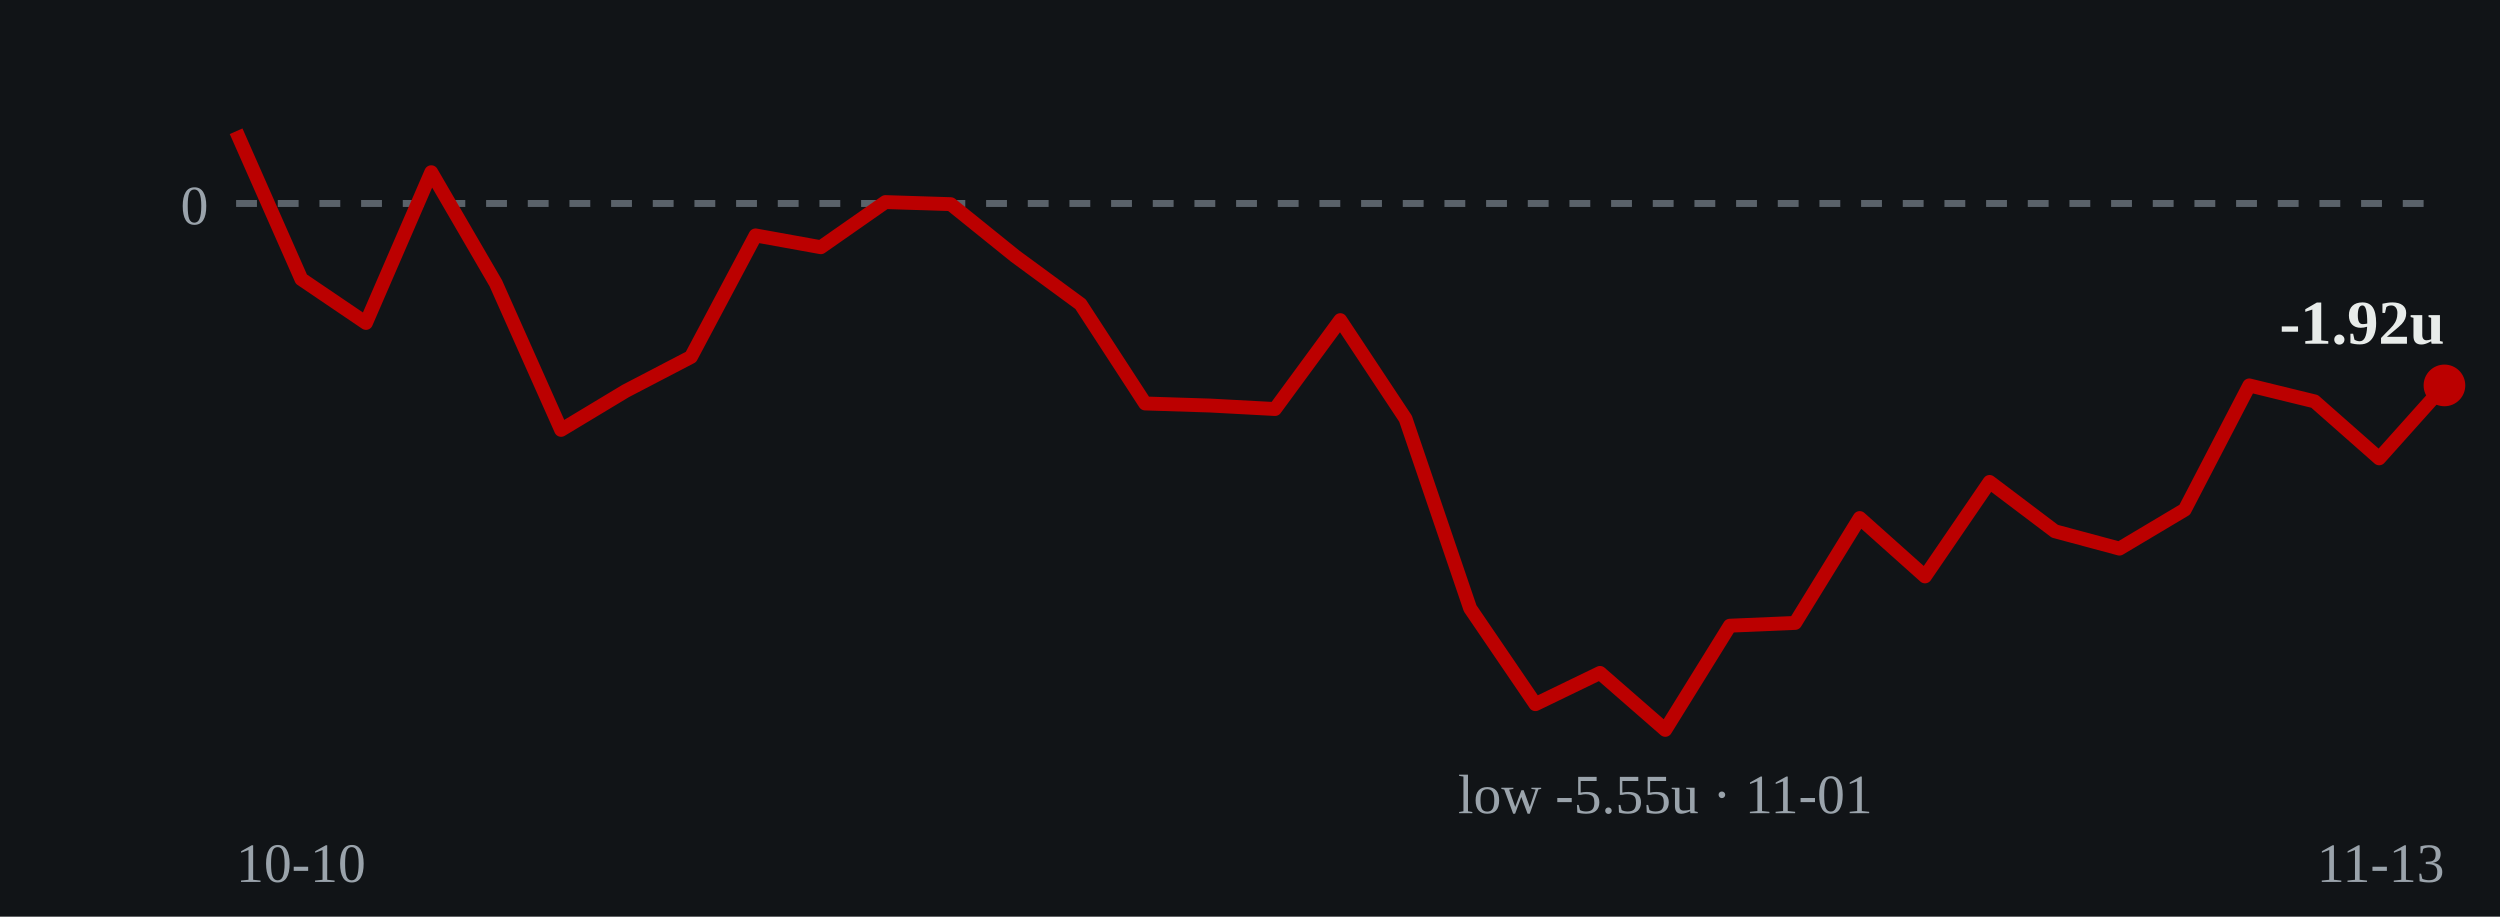
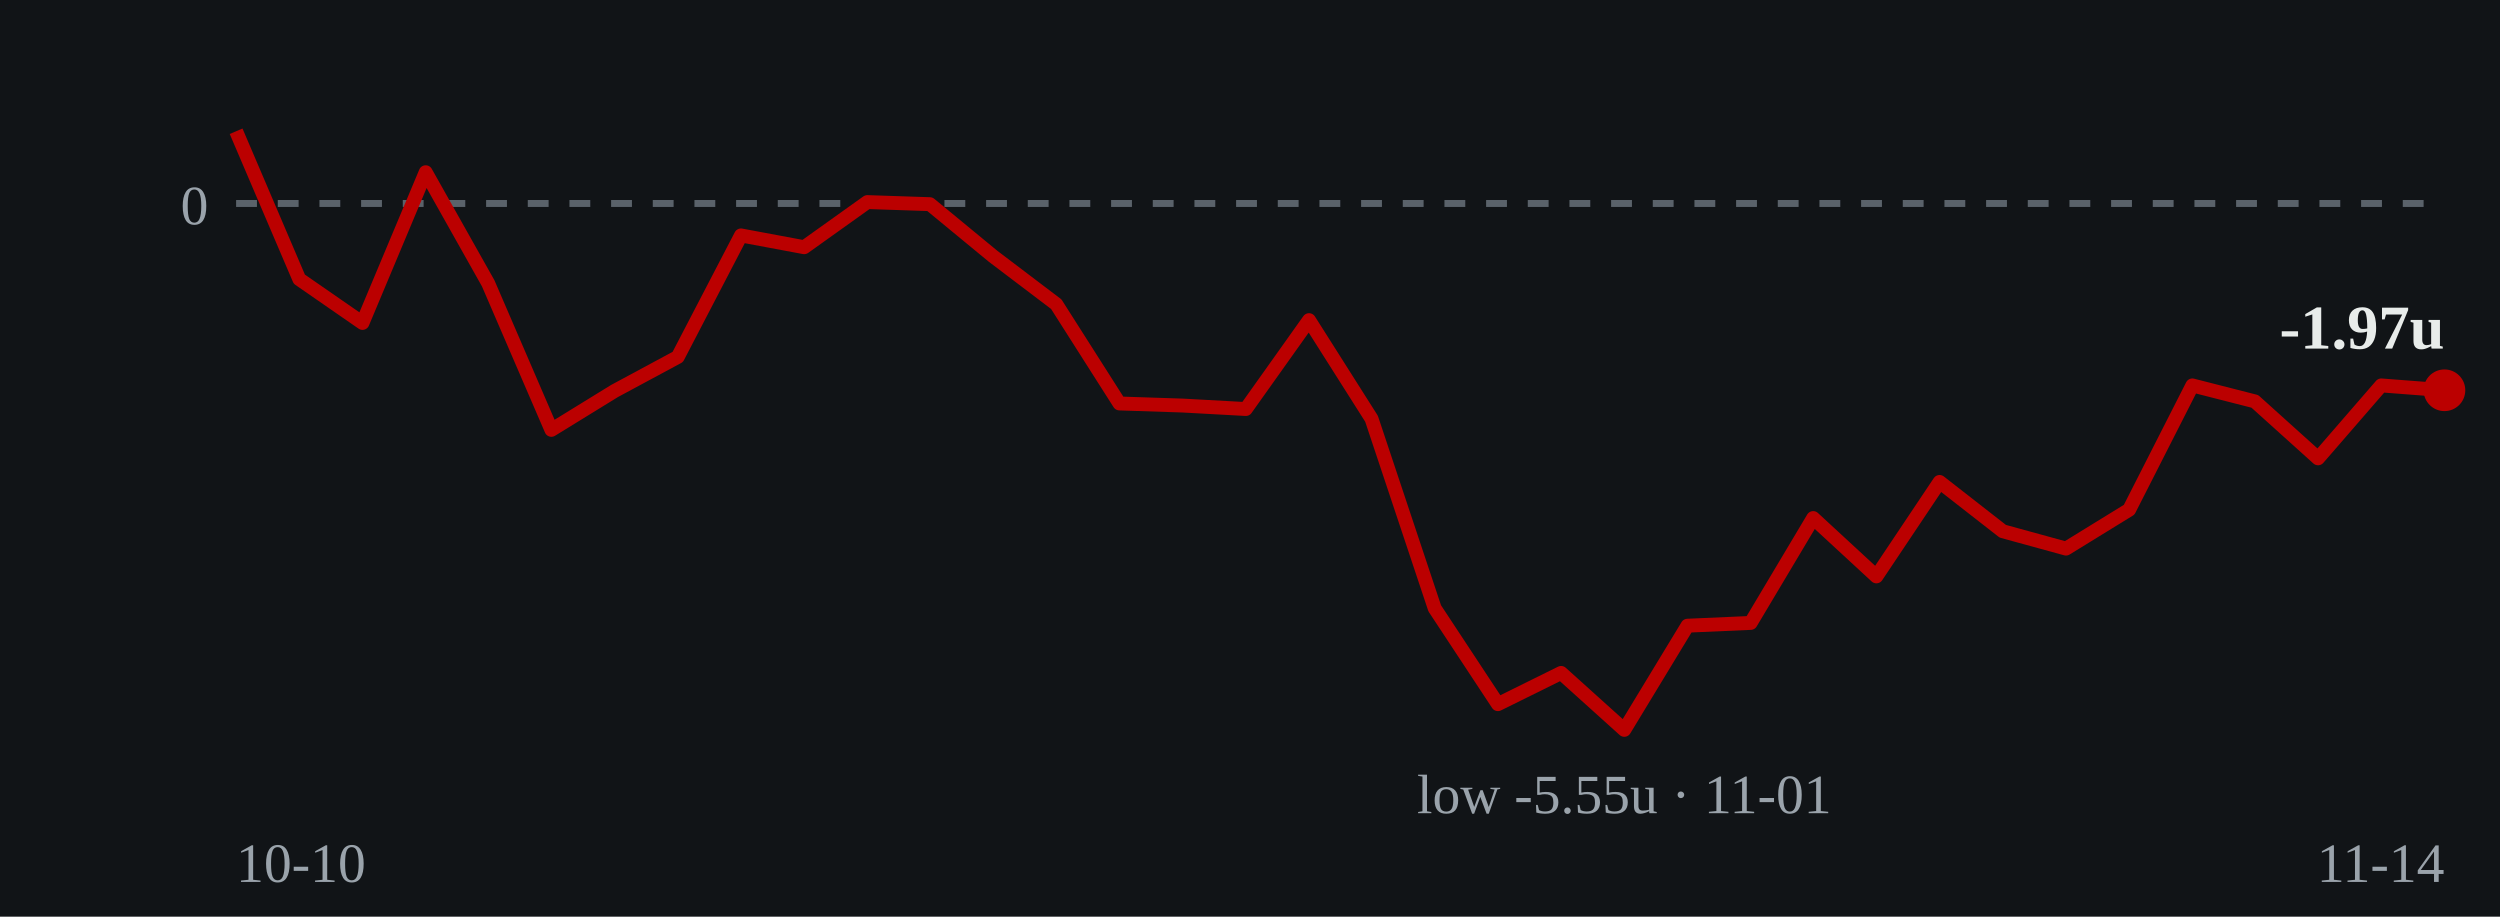
- <svg xmlns="http://www.w3.org/2000/svg" viewBox="0 0 360 132" role="img" aria-label="Cumulative units over time: ends at -1.92 units on 2026-11-13">
+ <svg xmlns="http://www.w3.org/2000/svg" viewBox="0 0 360 132" role="img" aria-label="Cumulative units over time: ends at -1.97 units on 2026-11-14">
  <rect width="360" height="132" fill="#111417" />
  <line x1="34" y1="29.3" x2="352" y2="29.3" stroke="#5a626a" stroke-width="1" stroke-dasharray="3 3" />
  <text x="30" y="32.3" fill="#9aa3ab" font-size="8" text-anchor="end">0</text>
-   <polyline points="34.0,18.9 43.4,40.2 52.7,46.5 62.1,24.8 71.4,40.8 80.8,61.9 90.1,56.3 99.5,51.4 108.8,33.9 118.2,35.6 127.5,29.1 136.9,29.4 146.2,36.9 155.6,43.8 164.9,58.1 174.3,58.4 183.6,58.9 193.0,46.1 202.4,60.3 211.7,87.6 221.1,101.4 230.4,96.9 239.8,105.1 249.1,90.1 258.5,89.7 267.8,74.6 277.2,83.0 286.5,69.4 295.9,76.5 305.2,79.0 314.6,73.4 323.9,55.5 333.3,57.8 342.6,66.0 352.0,55.5" fill="none" stroke="#bb0000" stroke-width="2" stroke-linejoin="round" />
-   <circle cx="352.0" cy="55.5" r="3" fill="#bb0000" />
-   <text x="352.0" y="49.5" fill="#e8ecea" font-size="9" font-weight="bold" text-anchor="end">-1.92u</text>
-   <text x="239.8" y="117.1" fill="#9aa3ab" font-size="8" text-anchor="middle">low -5.55u · 11-01</text>
+   <polyline points="34.0,18.9 43.1,40.2 52.2,46.5 61.3,24.8 70.3,40.8 79.4,61.9 88.5,56.3 97.6,51.4 106.7,33.9 115.8,35.6 124.9,29.1 133.9,29.4 143.0,36.9 152.1,43.8 161.2,58.1 170.3,58.4 179.4,58.9 188.5,46.1 197.5,60.3 206.6,87.6 215.7,101.4 224.8,96.9 233.9,105.1 243.0,90.1 252.1,89.7 261.1,74.6 270.2,83.0 279.3,69.4 288.4,76.5 297.5,79.0 306.6,73.4 315.7,55.5 324.7,57.8 333.8,66.0 342.9,55.5 352.0,56.2" fill="none" stroke="#bb0000" stroke-width="2" stroke-linejoin="round" />
+   <circle cx="352.0" cy="56.2" r="3" fill="#bb0000" />
+   <text x="352.0" y="50.2" fill="#e8ecea" font-size="9" font-weight="bold" text-anchor="end">-1.97u</text>
+   <text x="233.9" y="117.1" fill="#9aa3ab" font-size="8" text-anchor="middle">low -5.55u · 11-01</text>
  <text x="34" y="127" fill="#9aa3ab" font-size="8">10-10</text>
-   <text x="352" y="127" fill="#9aa3ab" font-size="8" text-anchor="end">11-13</text>
+   <text x="352" y="127" fill="#9aa3ab" font-size="8" text-anchor="end">11-14</text>
</svg>
